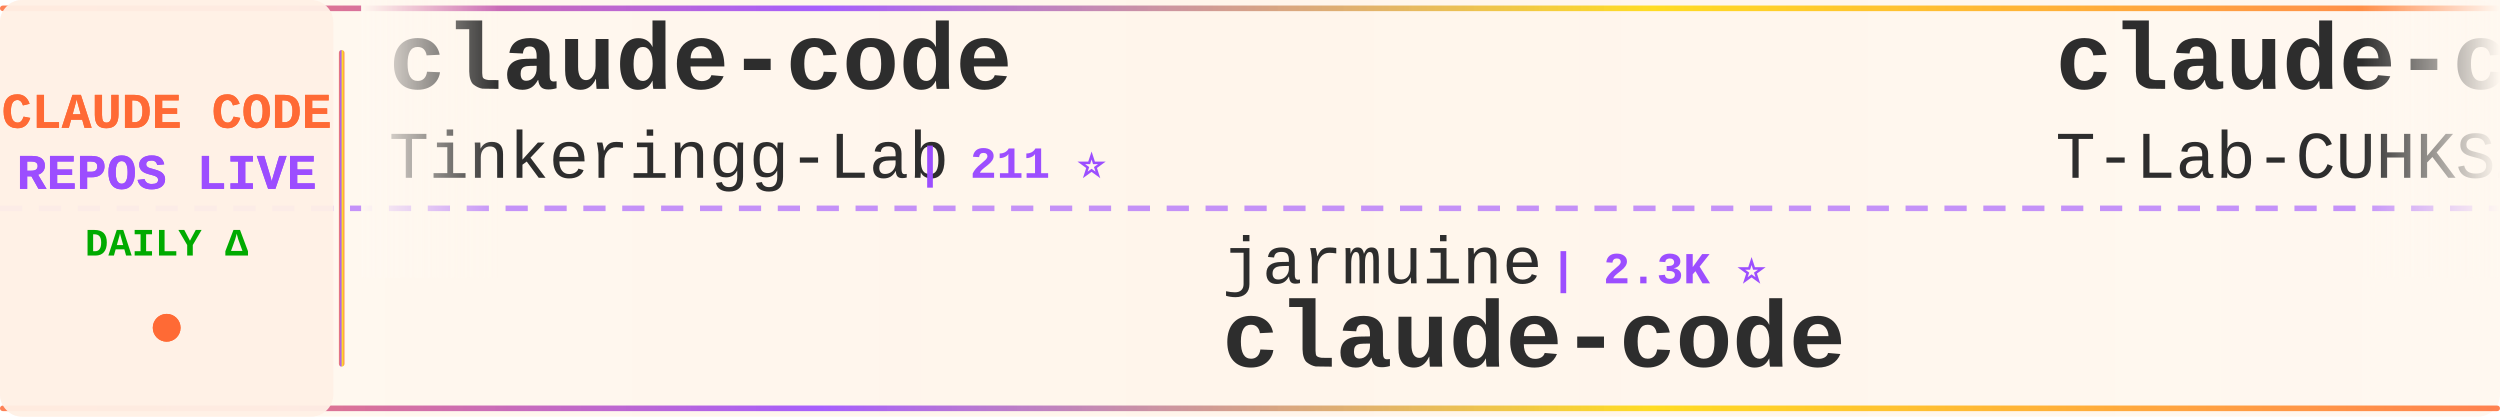
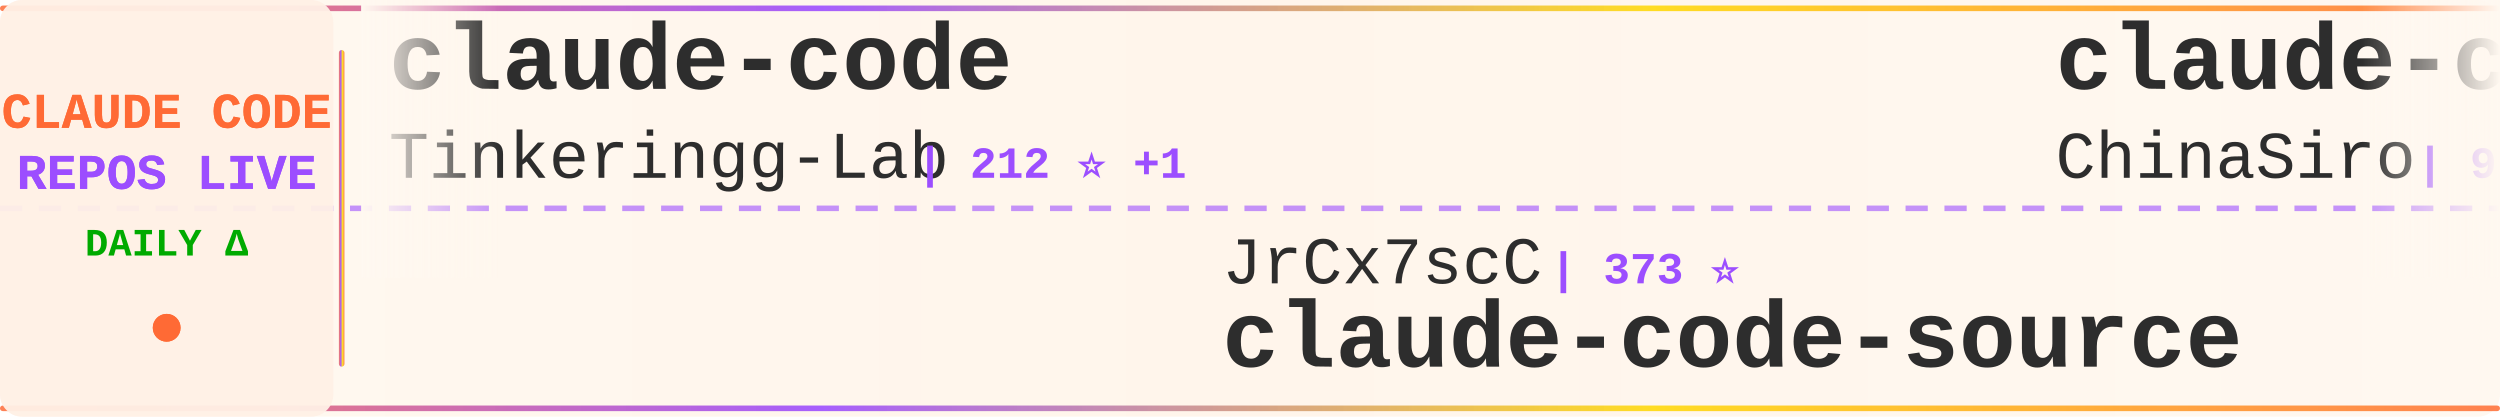
<svg xmlns="http://www.w3.org/2000/svg" width="900" height="150">
  <defs>
    <linearGradient id="tickerBg" x1="0%" y1="0%" x2="100%" y2="0%">
      <stop offset="0%" style="stop-color:#fff8f0;stop-opacity:0.98" />
      <stop offset="50%" style="stop-color:#fff5eb;stop-opacity:1" />
      <stop offset="100%" style="stop-color:#fff8f0;stop-opacity:0.98" />
    </linearGradient>
    <linearGradient id="borderGrad" x1="0%" y1="0%" x2="100%" y2="0%">
      <stop offset="0%" style="stop-color:#FF6B35;stop-opacity:0.85">
        <animate attributeName="stop-opacity" values="0.85;1;0.85" dur="2s" repeatCount="indefinite" />
      </stop>
      <stop offset="33%" style="stop-color:#9C4EFF;stop-opacity:0.9">
        <animate attributeName="stop-opacity" values="0.9;1;0.9" dur="2.2s" repeatCount="indefinite" />
      </stop>
      <stop offset="66%" style="stop-color:#FFD700;stop-opacity:0.85">
        <animate attributeName="stop-opacity" values="0.85;1;0.85" dur="1.8s" repeatCount="indefinite" />
      </stop>
      <stop offset="100%" style="stop-color:#FF6B35;stop-opacity:0.85">
        <animate attributeName="stop-opacity" values="0.85;1;0.85" dur="2s" repeatCount="indefinite" />
      </stop>
    </linearGradient>
    <filter id="textGlow">
      <feGaussianBlur stdDeviation="0.15" result="coloredBlur" />
      <feMerge>
        <feMergeNode in="coloredBlur" />
        <feMergeNode in="SourceGraphic" />
      </feMerge>
    </filter>
    <filter id="metricGlow">
      <feGaussianBlur stdDeviation="0.2" result="coloredBlur" />
      <feMerge>
        <feMergeNode in="coloredBlur" />
        <feMergeNode in="SourceGraphic" />
      </feMerge>
    </filter>
    <linearGradient id="leftFade" x1="0%" y1="0%" x2="100%" y2="0%">
      <stop offset="0%" style="stop-color:#fff8f0;stop-opacity:1" />
      <stop offset="100%" style="stop-color:#fff8f0;stop-opacity:0" />
    </linearGradient>
    <linearGradient id="rightFade" x1="0%" y1="0%" x2="100%" y2="0%">
      <stop offset="0%" style="stop-color:#fff8f0;stop-opacity:0" />
      <stop offset="100%" style="stop-color:#fff8f0;stop-opacity:1" />
    </linearGradient>
  </defs>
  <rect width="900" height="150" fill="url(#tickerBg)" rx="8" />
  <rect x="0" y="2" width="900" height="2" fill="url(#borderGrad)" rx="1" />
  <rect x="0" y="146" width="900" height="2" fill="url(#borderGrad)" rx="1" />
  <line x1="0" y1="75" x2="900" y2="75" stroke="#9C4EFF" stroke-width="2" stroke-dasharray="8 6" opacity="0.6" />
  <rect x="0" y="0" width="120" height="150" fill="#fff0e6" opacity="0.95" rx="8" />
  <text x="60" y="46" font-family="'Courier New', monospace" font-size="18" font-weight="bold" fill="#FF6B35" text-anchor="middle" filter="url(#textGlow)">
    CLAUDE CODE
  </text>
  <text x="60" y="68" font-family="'Courier New', monospace" font-size="18" font-weight="bold" fill="#9C4EFF" text-anchor="middle" filter="url(#textGlow)">
    REPOS LIVE
  </text>
  <text x="60" y="92" font-family="'Courier New', monospace" font-size="14" font-weight="bold" fill="#00aa00" text-anchor="middle">
    DAILY Δ
  </text>
  <circle cx="60" cy="118" r="5" fill="#FF6B35" filter="url(#metricGlow)">
    <animate attributeName="r" values="4;6;4" dur="1.5s" repeatCount="indefinite" />
    <animate attributeName="opacity" values="0.6;1;0.6" dur="1.5s" repeatCount="indefinite" />
  </circle>
  <rect x="122" y="18" width="2" height="114" fill="url(#borderGrad)" rx="1" />
  <clipPath id="tickerClip">
    <rect x="130" y="0" width="770" height="150" />
  </clipPath>
  <g clip-path="url(#tickerClip)">
    <g id="tickerItems">
      <animateTransform attributeName="transform" attributeType="XML" type="translate" from="0 0" to="-3000 0" dur="54s" repeatCount="indefinite" />
      <g transform="translate(0, 0)">
        <text x="140" y="32" font-family="'Courier New', monospace" font-size="34" font-weight="bold" fill="#2d2d2d">claude-code</text>
        <text x="140" y="64" font-family="'Courier New', monospace" font-size="24" font-weight="normal" fill="#2d2d2d" opacity="1.0">Tinkeringg-Lab</text>
-         <text x="330" y="64" font-family="'Courier New', monospace" font-size="16" font-weight="bold" fill="#9C4EFF"> | 211 ⭐</text>
+         <text x="330" y="64" font-family="'Courier New', monospace" font-size="16" font-weight="bold" fill="#9C4EFF"> | 212 ⭐ +1</text>
      </g>
      <g transform="translate(300, 0)">
-         <text x="140" y="102" font-family="'Courier New', monospace" font-size="24" font-weight="normal" fill="#2d2d2d" opacity="1.0">jarmuine</text>
-         <text x="258" y="102" font-family="'Courier New', monospace" font-size="16" font-weight="bold" fill="#9C4EFF"> | 2.3K ⭐</text>
-         <text x="140" y="132" font-family="'Courier New', monospace" font-size="34" font-weight="bold" fill="#2d2d2d">claude-code</text>
+         <text x="140" y="102" font-family="'Courier New', monospace" font-size="24" font-weight="normal" fill="#2d2d2d" opacity="1.0">JrCx7scC</text>
+         <text x="258" y="102" font-family="'Courier New', monospace" font-size="16" font-weight="bold" fill="#9C4EFF"> | 373 ⭐</text>
+         <text x="140" y="132" font-family="'Courier New', monospace" font-size="34" font-weight="bold" fill="#2d2d2d">claude-code-source</text>
      </g>
      <g transform="translate(600, 0)">
-         <text x="140" y="32" font-family="'Courier New', monospace" font-size="34" font-weight="bold" fill="#2d2d2d">claude-code</text>
-         <text x="140" y="64" font-family="'Courier New', monospace" font-size="24" font-weight="normal" fill="#2d2d2d" opacity="1.0">T-Lab-CUHKSZ</text>
-         <text x="306" y="64" font-family="'Courier New', monospace" font-size="16" font-weight="bold" fill="#9C4EFF"> | 328 ⭐</text>
+         <text x="140" y="32" font-family="'Courier New', monospace" font-size="34" font-weight="bold" fill="#2d2d2d">claude-code-sourcemap</text>
+         <text x="140" y="64" font-family="'Courier New', monospace" font-size="24" font-weight="normal" fill="#2d2d2d" opacity="1.0">ChinaSiro</text>
+         <text x="270" y="64" font-family="'Courier New', monospace" font-size="16" font-weight="bold" fill="#9C4EFF"> | 9.6K ⭐ +2</text>
      </g>
      <g transform="translate(900, 0)">
-         <text x="140" y="102" font-family="'Courier New', monospace" font-size="24" font-weight="normal" fill="#2d2d2d" opacity="1.0">ding113</text>
-         <text x="246" y="102" font-family="'Courier New', monospace" font-size="16" font-weight="bold" fill="#9C4EFF"> | 3.3K ⭐</text>
-         <text x="140" y="132" font-family="'Courier New', monospace" font-size="34" font-weight="bold" fill="#2d2d2d">claude-code-hub</text>
+         <text x="140" y="102" font-family="'Courier New', monospace" font-size="24" font-weight="normal" fill="#2d2d2d" opacity="1.0">https-deeplearning-ai</text>
+         <text x="414" y="102" font-family="'Courier New', monospace" font-size="16" font-weight="bold" fill="#9C4EFF"> | 540 ⭐</text>
+         <text x="140" y="132" font-family="'Courier New', monospace" font-size="34" font-weight="bold" fill="#2d2d2d">sc-claude-code-files</text>
      </g>
      <g transform="translate(1200, 0)">
-         <text x="140" y="32" font-family="'Courier New', monospace" font-size="34" font-weight="bold" fill="#2d2d2d">claude-code-source-code</text>
-         <text x="140" y="64" font-family="'Courier New', monospace" font-size="24" font-weight="normal" fill="#2d2d2d" opacity="1.0">777genius</text>
-         <text x="270" y="64" font-family="'Courier New', monospace" font-size="16" font-weight="bold" fill="#9C4EFF"> | 926 ⭐</text>
+         <text x="140" y="32" font-family="'Courier New', monospace" font-size="34" font-weight="bold" fill="#2d2d2d">learn-claude-code</text>
+         <text x="140" y="64" font-family="'Courier New', monospace" font-size="24" font-weight="normal" fill="#2d2d2d" opacity="1.0">shareAI-lab</text>
+         <text x="294" y="64" font-family="'Courier New', monospace" font-size="16" font-weight="bold" fill="#9C4EFF"> | 74.4K ⭐ +32</text>
      </g>
      <g transform="translate(1500, 0)">
-         <text x="140" y="102" font-family="'Courier New', monospace" font-size="24" font-weight="normal" fill="#2d2d2d" opacity="1.0">freestylefly</text>
-         <text x="306" y="102" font-family="'Courier New', monospace" font-size="16" font-weight="bold" fill="#9C4EFF"> | 128 ⭐</text>
-         <text x="140" y="132" font-family="'Courier New', monospace" font-size="34" font-weight="bold" fill="#2d2d2d">claude-code</text>
+         <text x="140" y="102" font-family="'Courier New', monospace" font-size="24" font-weight="normal" fill="#2d2d2d" opacity="1.0">pedrohcgs</text>
+         <text x="270" y="102" font-family="'Courier New', monospace" font-size="16" font-weight="bold" fill="#9C4EFF"> | 1.5K ⭐</text>
+         <text x="140" y="132" font-family="'Courier New', monospace" font-size="34" font-weight="bold" fill="#2d2d2d">claude-code-my-workflow</text>
      </g>
      <g transform="translate(1800, 0)">
-         <text x="140" y="32" font-family="'Courier New', monospace" font-size="34" font-weight="bold" fill="#2d2d2d">Claude-Code</text>
-         <text x="140" y="64" font-family="'Courier New', monospace" font-size="24" font-weight="normal" fill="#2d2d2d" opacity="1.0">OrcaWhisper</text>
-         <text x="294" y="64" font-family="'Courier New', monospace" font-size="16" font-weight="bold" fill="#9C4EFF"> | 90 ⭐</text>
+         <text x="140" y="32" font-family="'Courier New', monospace" font-size="34" font-weight="bold" fill="#2d2d2d">everything-claude-code</text>
+         <text x="140" y="64" font-family="'Courier New', monospace" font-size="24" font-weight="normal" fill="#2d2d2d" opacity="1.0">WorldFlowAI</text>
+         <text x="294" y="64" font-family="'Courier New', monospace" font-size="16" font-weight="bold" fill="#9C4EFF"> | 1.3K ⭐ +4</text>
      </g>
      <g transform="translate(2100, 0)">
-         <text x="140" y="102" font-family="'Courier New', monospace" font-size="24" font-weight="normal" fill="#2d2d2d" opacity="1.0">anthropics</text>
-         <text x="282" y="102" font-family="'Courier New', monospace" font-size="16" font-weight="bold" fill="#9C4EFF"> | 5.9K ⭐</text>
-         <text x="140" y="132" font-family="'Courier New', monospace" font-size="34" font-weight="bold" fill="#2d2d2d">claude-code-security-rev...</text>
+         <text x="140" y="102" font-family="'Courier New', monospace" font-size="24" font-weight="normal" fill="#2d2d2d" opacity="1.0">Maciek-roboblog</text>
+         <text x="342" y="102" font-family="'Courier New', monospace" font-size="16" font-weight="bold" fill="#9C4EFF"> | 8.6K ⭐ -2</text>
+         <text x="140" y="132" font-family="'Courier New', monospace" font-size="34" font-weight="bold" fill="#2d2d2d">Claude-Code-Usage-Monito...</text>
      </g>
      <g transform="translate(2400, 0)">
-         <text x="140" y="32" font-family="'Courier New', monospace" font-size="34" font-weight="bold" fill="#2d2d2d">claude-code-source</text>
-         <text x="140" y="64" font-family="'Courier New', monospace" font-size="24" font-weight="normal" fill="#2d2d2d" opacity="1.0">JrCx7scC</text>
-         <text x="258" y="64" font-family="'Courier New', monospace" font-size="16" font-weight="bold" fill="#9C4EFF"> | 373 ⭐</text>
+         <text x="140" y="32" font-family="'Courier New', monospace" font-size="34" font-weight="bold" fill="#2d2d2d">claude-code</text>
+         <text x="140" y="64" font-family="'Courier New', monospace" font-size="24" font-weight="normal" fill="#2d2d2d" opacity="1.0">lowcortisolprogrammer</text>
+         <text x="414" y="64" font-family="'Courier New', monospace" font-size="16" font-weight="bold" fill="#9C4EFF"> | 171 ⭐</text>
      </g>
      <g transform="translate(2700, 0)">
-         <text x="140" y="102" font-family="'Courier New', monospace" font-size="24" font-weight="normal" fill="#2d2d2d" opacity="1.0">ghuntley</text>
-         <text x="258" y="102" font-family="'Courier New', monospace" font-size="16" font-weight="bold" fill="#9C4EFF"> | 990 ⭐ +1</text>
-         <text x="140" y="132" font-family="'Courier New', monospace" font-size="34" font-weight="bold" fill="#2d2d2d">claude-code-source-code-...</text>
+         <text x="140" y="102" font-family="'Courier New', monospace" font-size="24" font-weight="normal" fill="#2d2d2d" opacity="1.0">isboyjc</text>
+         <text x="246" y="102" font-family="'Courier New', monospace" font-size="16" font-weight="bold" fill="#9C4EFF"> | 161 ⭐</text>
+         <text x="140" y="132" font-family="'Courier New', monospace" font-size="34" font-weight="bold" fill="#2d2d2d">claude-code</text>
      </g>
      <g transform="translate(3000, 0)">
        <text x="140" y="32" font-family="'Courier New', monospace" font-size="34" font-weight="bold" fill="#2d2d2d">claude-code</text>
        <text x="140" y="64" font-family="'Courier New', monospace" font-size="24" font-weight="normal" fill="#2d2d2d" opacity="1.0">Tinkeringg-Lab</text>
-         <text x="330" y="64" font-family="'Courier New', monospace" font-size="16" font-weight="bold" fill="#9C4EFF"> | 211 ⭐</text>
+         <text x="330" y="64" font-family="'Courier New', monospace" font-size="16" font-weight="bold" fill="#9C4EFF"> | 212 ⭐ +1</text>
      </g>
      <g transform="translate(3300, 0)">
-         <text x="140" y="102" font-family="'Courier New', monospace" font-size="24" font-weight="normal" fill="#2d2d2d" opacity="1.0">jarmuine</text>
-         <text x="258" y="102" font-family="'Courier New', monospace" font-size="16" font-weight="bold" fill="#9C4EFF"> | 2.3K ⭐</text>
-         <text x="140" y="132" font-family="'Courier New', monospace" font-size="34" font-weight="bold" fill="#2d2d2d">claude-code</text>
+         <text x="140" y="102" font-family="'Courier New', monospace" font-size="24" font-weight="normal" fill="#2d2d2d" opacity="1.0">JrCx7scC</text>
+         <text x="258" y="102" font-family="'Courier New', monospace" font-size="16" font-weight="bold" fill="#9C4EFF"> | 373 ⭐</text>
+         <text x="140" y="132" font-family="'Courier New', monospace" font-size="34" font-weight="bold" fill="#2d2d2d">claude-code-source</text>
      </g>
      <g transform="translate(3600, 0)">
-         <text x="140" y="32" font-family="'Courier New', monospace" font-size="34" font-weight="bold" fill="#2d2d2d">claude-code</text>
-         <text x="140" y="64" font-family="'Courier New', monospace" font-size="24" font-weight="normal" fill="#2d2d2d" opacity="1.0">T-Lab-CUHKSZ</text>
-         <text x="306" y="64" font-family="'Courier New', monospace" font-size="16" font-weight="bold" fill="#9C4EFF"> | 328 ⭐</text>
+         <text x="140" y="32" font-family="'Courier New', monospace" font-size="34" font-weight="bold" fill="#2d2d2d">claude-code-sourcemap</text>
+         <text x="140" y="64" font-family="'Courier New', monospace" font-size="24" font-weight="normal" fill="#2d2d2d" opacity="1.0">ChinaSiro</text>
+         <text x="270" y="64" font-family="'Courier New', monospace" font-size="16" font-weight="bold" fill="#9C4EFF"> | 9.6K ⭐ +2</text>
      </g>
      <g transform="translate(3900, 0)">
-         <text x="140" y="102" font-family="'Courier New', monospace" font-size="24" font-weight="normal" fill="#2d2d2d" opacity="1.0">ding113</text>
-         <text x="246" y="102" font-family="'Courier New', monospace" font-size="16" font-weight="bold" fill="#9C4EFF"> | 3.3K ⭐</text>
-         <text x="140" y="132" font-family="'Courier New', monospace" font-size="34" font-weight="bold" fill="#2d2d2d">claude-code-hub</text>
+         <text x="140" y="102" font-family="'Courier New', monospace" font-size="24" font-weight="normal" fill="#2d2d2d" opacity="1.0">https-deeplearning-ai</text>
+         <text x="414" y="102" font-family="'Courier New', monospace" font-size="16" font-weight="bold" fill="#9C4EFF"> | 540 ⭐</text>
+         <text x="140" y="132" font-family="'Courier New', monospace" font-size="34" font-weight="bold" fill="#2d2d2d">sc-claude-code-files</text>
      </g>
    </g>
  </g>
  <rect x="130" y="0" width="50" height="100" fill="url(#leftFade)" />
  <rect x="850" y="0" width="50" height="100" fill="url(#rightFade)" />
</svg>
